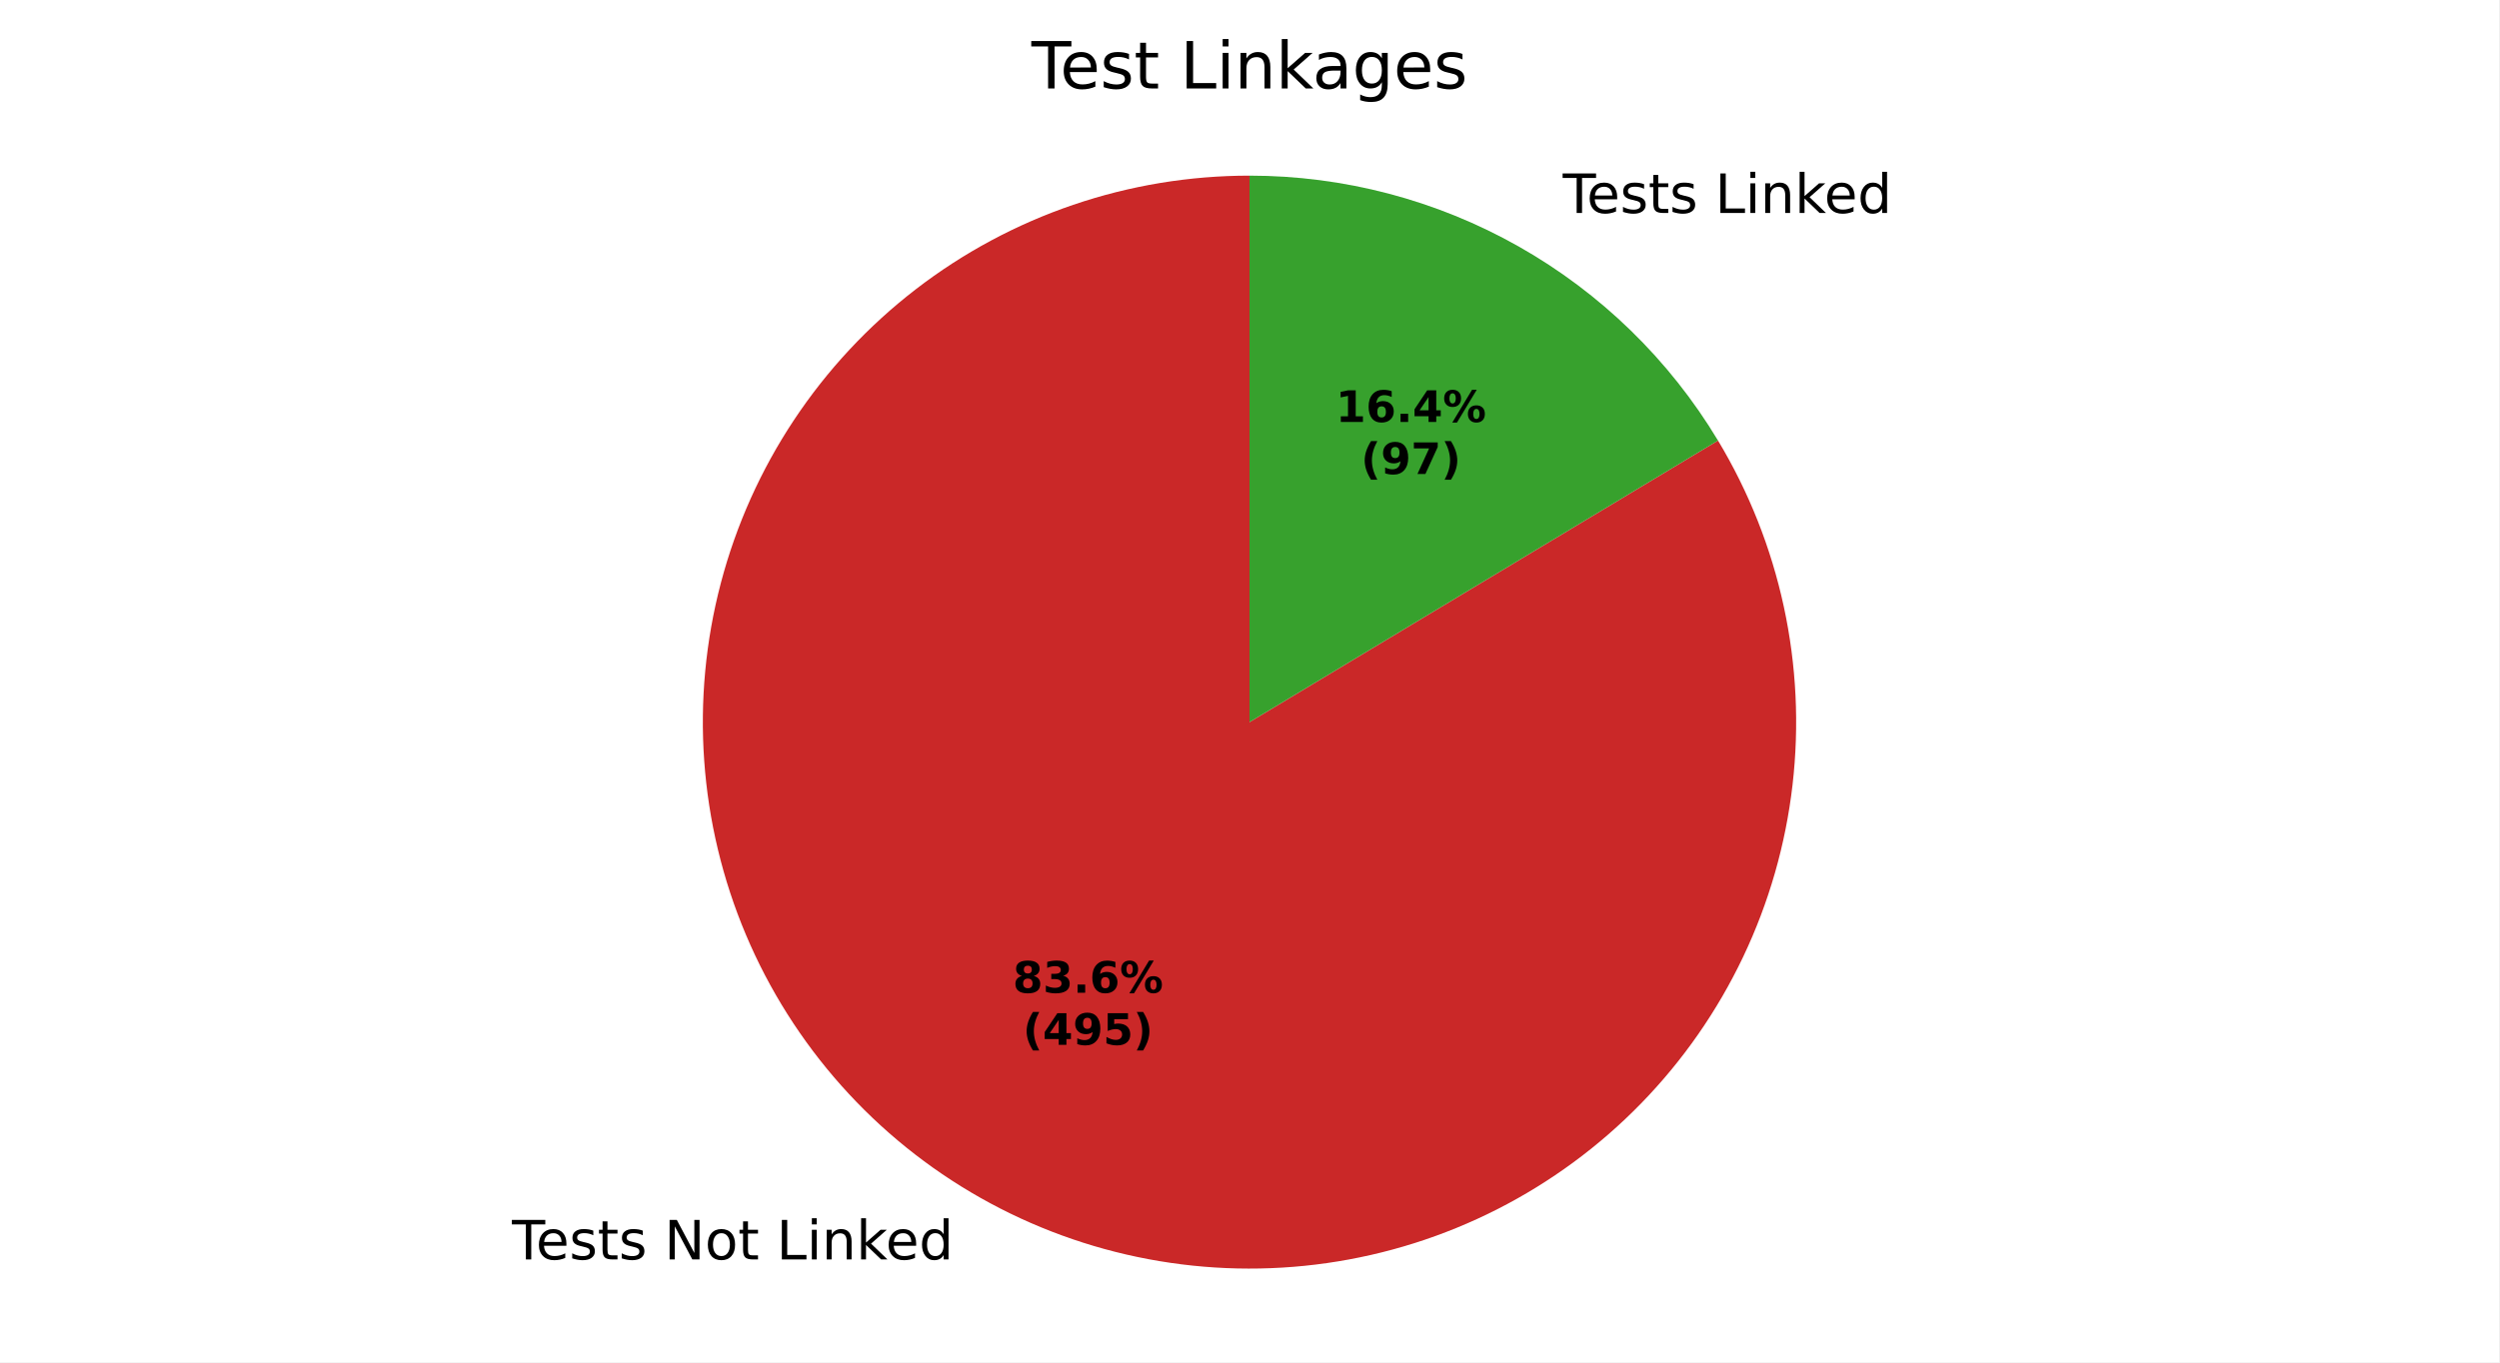
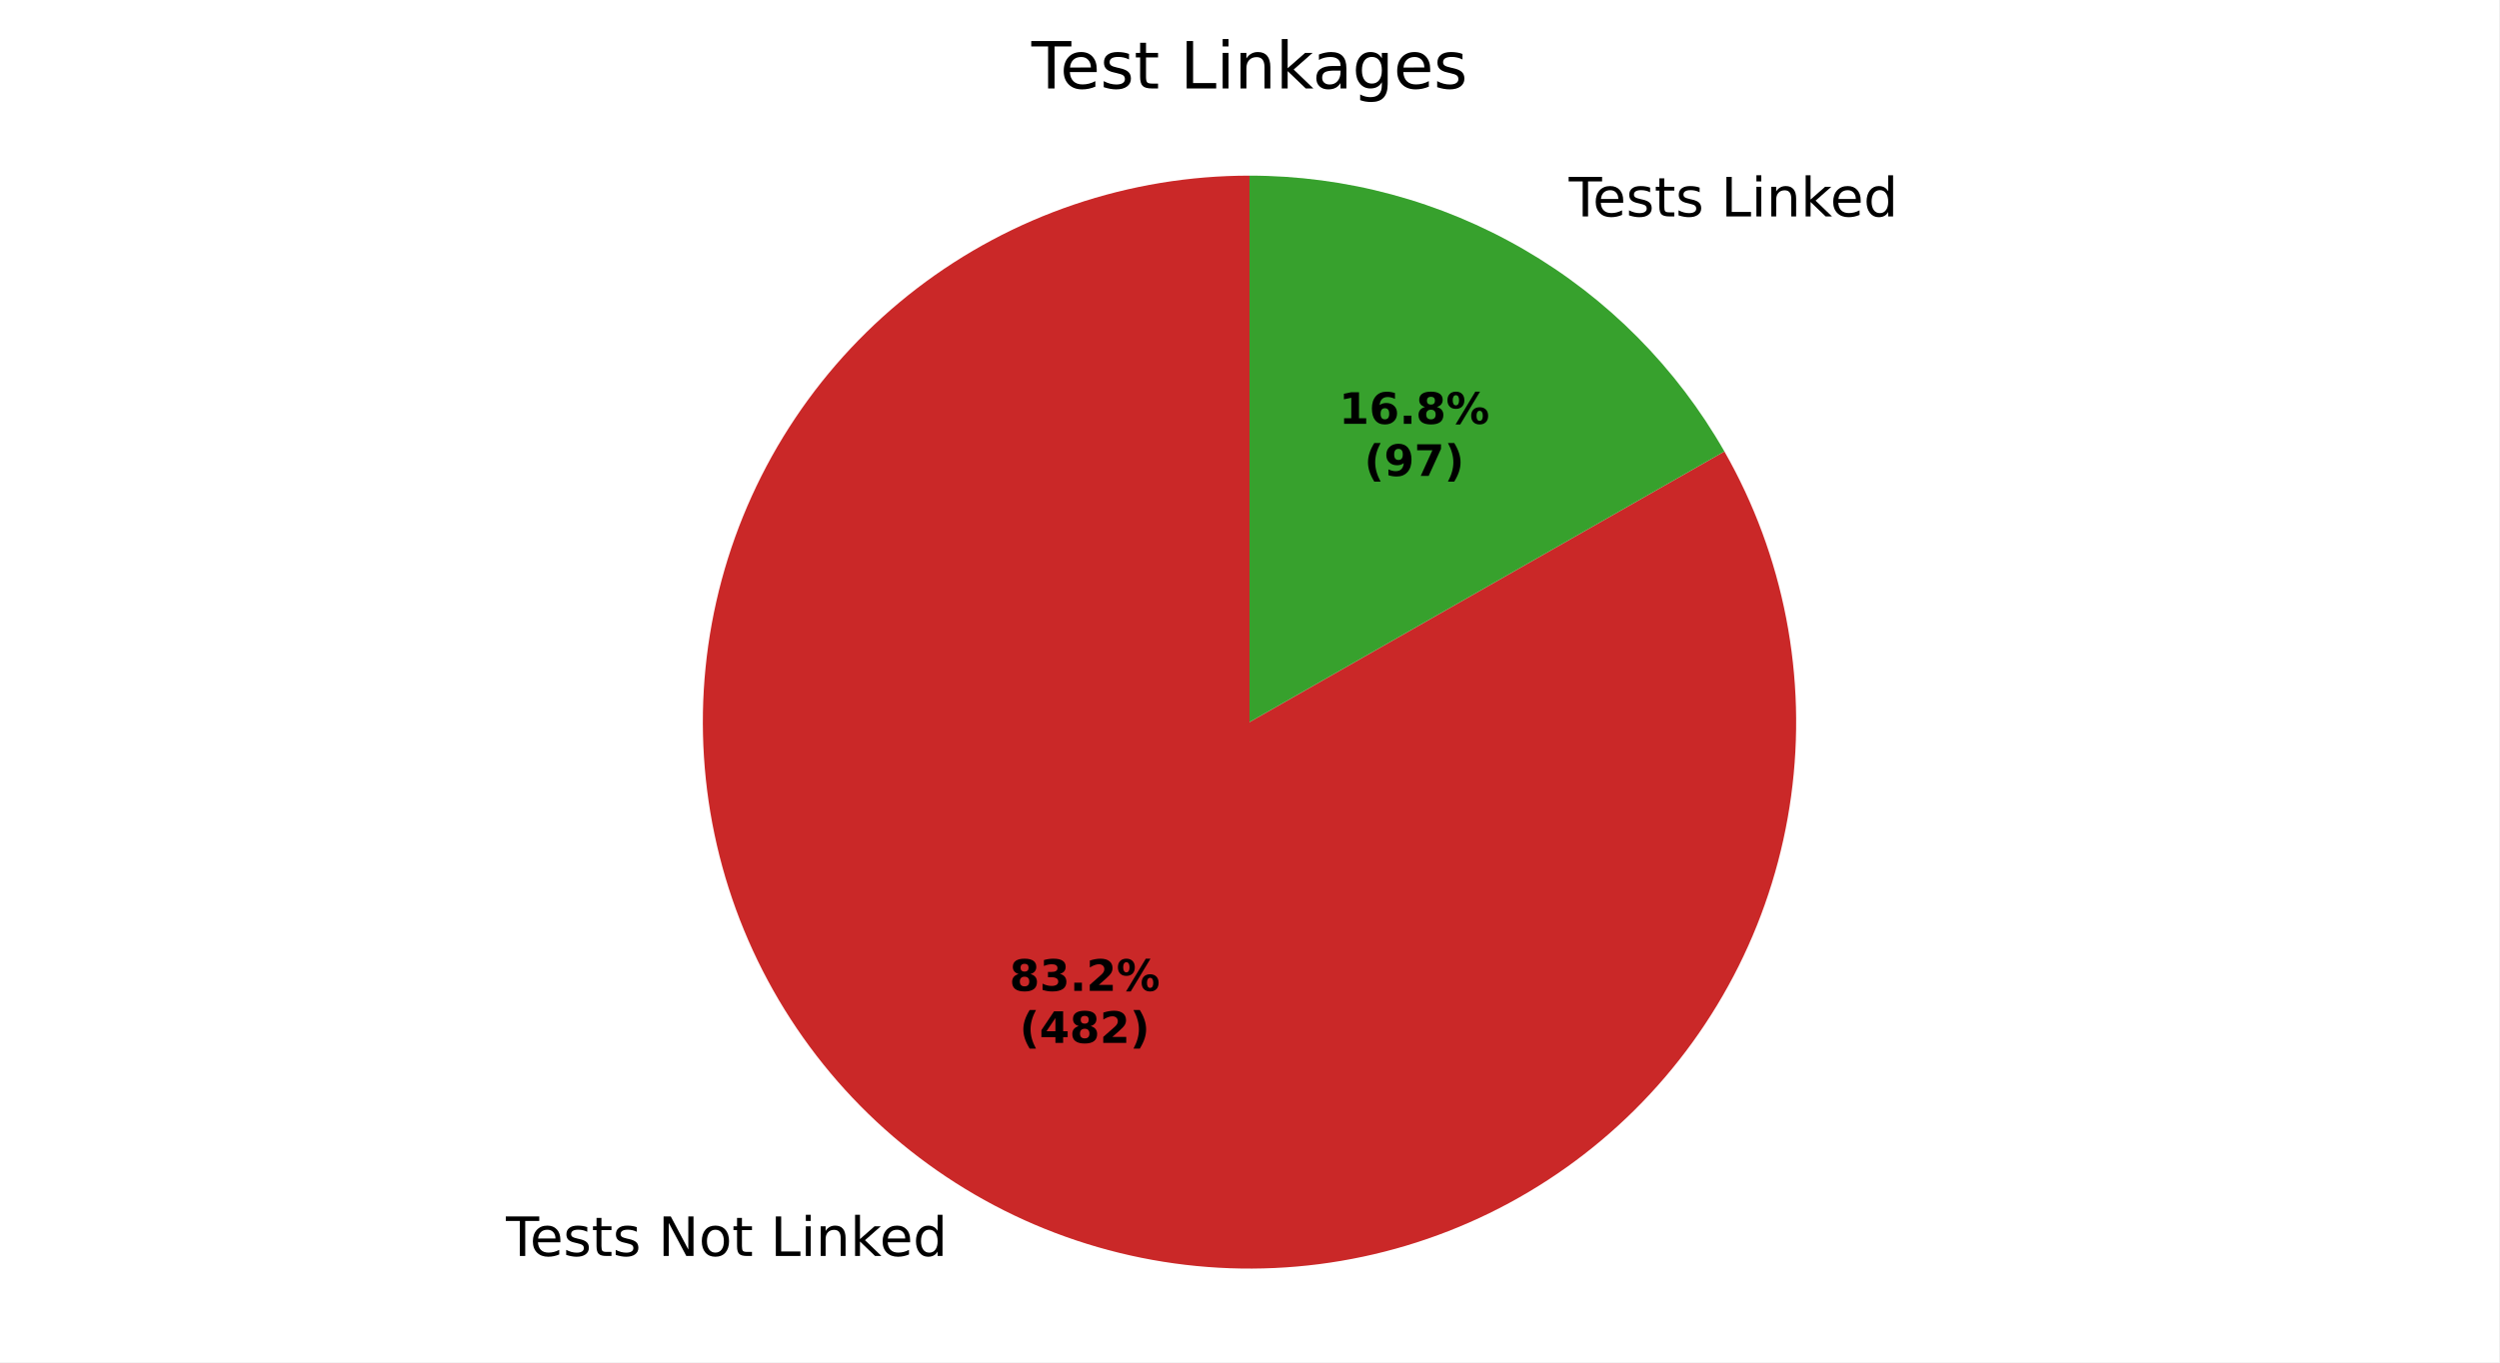
<svg xmlns="http://www.w3.org/2000/svg" xmlns:xlink="http://www.w3.org/1999/xlink" width="460.8pt" height="251.278pt" viewBox="0 0 460.8 251.278" version="1.1">
  <defs>
    <style type="text/css">*{stroke-linejoin: round; stroke-linecap: butt}</style>
  </defs>
  <g id="figure_1">
    <g id="patch_1">
      <path d="M 0 251.278  L 460.8 251.278  L 460.8 0  L 0 0  z " style="fill: #ffffff" />
    </g>
    <g id="axes_1">
      <g id="patch_2">
-         <path d="M 230.4 32.398  C 219.343 32.398 208.36 34.218 197.893 37.783  C 187.427 41.349 177.618 46.613 168.86 53.364  C 160.103 60.115 152.515 68.261 146.403 77.475  C 140.29 86.689 135.735 96.847 132.92 107.54  C 130.106 118.233 129.07 129.317 129.854 140.347  C 130.638 151.376 133.232 162.202 137.531 172.39  C 141.83 182.577 147.776 191.988 155.131 200.245  C 162.486 208.501 171.149 215.492 180.774 220.936  C 190.399 226.38 200.854 230.203 211.72 232.252  C 222.585 234.301 233.715 234.549 244.661 232.984  C 255.607 231.42 266.222 228.065 276.079 223.054  C 285.936 218.043 294.901 211.444 302.616 203.523  C 310.33 195.601 316.689 186.463 321.436 176.477  C 326.184 166.491 329.256 155.791 330.529 144.807  C 331.803 133.823 331.26 122.704 328.923 111.896  C 326.587 101.089 322.487 90.739 316.79 81.262  L 230.4 133.198  z " style="fill: #ca2828" />
+         <path d="M 230.4 32.398  C 219.391 32.398 208.457 34.202 198.031 37.737  C 187.606 41.272 177.829 46.491 169.091 53.187  C 160.353 59.882 152.77 67.964 146.645 77.111  C 140.52 86.258 135.934 96.348 133.07 106.977  C 130.207 117.607 129.103 128.634 129.805 139.62  C 130.506 150.606 133.003 161.404 137.195 171.583  C 141.387 181.762 147.218 191.186 154.457 199.48  C 161.696 207.774 170.245 214.826 179.763 220.356  C 189.282 225.887 199.643 229.82 210.433 232.001  C 221.224 234.181 232.299 234.58 243.218 233.18  C 254.137 231.78 264.754 228.601 274.645 223.769  C 284.537 218.936 293.57 212.516 301.386 204.764  C 309.202 197.011 315.695 188.031 320.607 178.179  C 325.52 168.327 328.785 157.737 330.274 146.829  C 331.763 135.922 331.455 124.844 329.362 114.036  C 327.269 103.228 323.42 92.836 317.968 83.273  L 230.4 133.198  z " style="fill: #ca2828" />
      </g>
      <g id="patch_3">
-         <path d="M 316.79 81.262  C 307.83 66.357 295.163 54.022 280.026 45.46  C 264.889 36.899 247.791 32.398 230.4 32.398  L 230.4 133.198  z " style="fill: #37a12d" />
+         <path d="M 317.968 83.273  C 309.159 67.822 296.415 54.974 281.037 46.04  C 265.658 37.105 248.185 32.398 230.4 32.398  L 230.4 133.198  z " style="fill: #37a12d" />
      </g>
      <g id="matplotlib.axis_1" />
      <g id="matplotlib.axis_2" />
      <g id="text_1">
-         <g transform="translate(94.40989 232.3077) scale(0.1 -0.1)">
+         <g transform="translate(93.29813 231.6703) scale(0.1 -0.1)">
          <defs>
            <path id="DejaVuSans-37" d="M -19 4666  L 3928 4666  L 3928 4134  L 2272 4134  L 2272 0  L 1638 0  L 1638 4134  L -19 4134  L -19 4666  z " transform="scale(0.015625)" />
            <path id="DejaVuSans-48" d="M 3597 1894  L 3597 1613  L 953 1613  Q 991 1019 1311 708  Q 1631 397 2203 397  Q 2534 397 2845 478  Q 3156 559 3463 722  L 3463 178  Q 3153 47 2828 -22  Q 2503 -91 2169 -91  Q 1331 -91 842 396  Q 353 884 353 1716  Q 353 2575 817 3079  Q 1281 3584 2069 3584  Q 2775 3584 3186 3129  Q 3597 2675 3597 1894  z M 3022 2063  Q 3016 2534 2758 2815  Q 2500 3097 2075 3097  Q 1594 3097 1305 2825  Q 1016 2553 972 2059  L 3022 2063  z " transform="scale(0.015625)" />
            <path id="DejaVuSans-56" d="M 2834 3397  L 2834 2853  Q 2591 2978 2328 3040  Q 2066 3103 1784 3103  Q 1356 3103 1142 2972  Q 928 2841 928 2578  Q 928 2378 1081 2264  Q 1234 2150 1697 2047  L 1894 2003  Q 2506 1872 2764 1633  Q 3022 1394 3022 966  Q 3022 478 2636 193  Q 2250 -91 1575 -91  Q 1294 -91 989 -36  Q 684 19 347 128  L 347 722  Q 666 556 975 473  Q 1284 391 1588 391  Q 1994 391 2212 530  Q 2431 669 2431 922  Q 2431 1156 2273 1281  Q 2116 1406 1581 1522  L 1381 1569  Q 847 1681 609 1914  Q 372 2147 372 2553  Q 372 3047 722 3315  Q 1072 3584 1716 3584  Q 2034 3584 2315 3537  Q 2597 3491 2834 3397  z " transform="scale(0.015625)" />
            <path id="DejaVuSans-57" d="M 1172 4494  L 1172 3500  L 2356 3500  L 2356 3053  L 1172 3053  L 1172 1153  Q 1172 725 1289 603  Q 1406 481 1766 481  L 2356 481  L 2356 0  L 1766 0  Q 1100 0 847 248  Q 594 497 594 1153  L 594 3053  L 172 3053  L 172 3500  L 594 3500  L 594 4494  L 1172 4494  z " transform="scale(0.015625)" />
            <path id="DejaVuSans-3" transform="scale(0.015625)" />
            <path id="DejaVuSans-31" d="M 628 4666  L 1478 4666  L 3547 763  L 3547 4666  L 4159 4666  L 4159 0  L 3309 0  L 1241 3903  L 1241 0  L 628 0  L 628 4666  z " transform="scale(0.015625)" />
            <path id="DejaVuSans-52" d="M 1959 3097  Q 1497 3097 1228 2736  Q 959 2375 959 1747  Q 959 1119 1226 758  Q 1494 397 1959 397  Q 2419 397 2687 759  Q 2956 1122 2956 1747  Q 2956 2369 2687 2733  Q 2419 3097 1959 3097  z M 1959 3584  Q 2709 3584 3137 3096  Q 3566 2609 3566 1747  Q 3566 888 3137 398  Q 2709 -91 1959 -91  Q 1206 -91 779 398  Q 353 888 353 1747  Q 353 2609 779 3096  Q 1206 3584 1959 3584  z " transform="scale(0.015625)" />
            <path id="DejaVuSans-2f" d="M 628 4666  L 1259 4666  L 1259 531  L 3531 531  L 3531 0  L 628 0  L 628 4666  z " transform="scale(0.015625)" />
            <path id="DejaVuSans-4c" d="M 603 3500  L 1178 3500  L 1178 0  L 603 0  L 603 3500  z M 603 4863  L 1178 4863  L 1178 4134  L 603 4134  L 603 4863  z " transform="scale(0.015625)" />
            <path id="DejaVuSans-51" d="M 3513 2113  L 3513 0  L 2938 0  L 2938 2094  Q 2938 2591 2744 2837  Q 2550 3084 2163 3084  Q 1697 3084 1428 2787  Q 1159 2491 1159 1978  L 1159 0  L 581 0  L 581 3500  L 1159 3500  L 1159 2956  Q 1366 3272 1645 3428  Q 1925 3584 2291 3584  Q 2894 3584 3203 3211  Q 3513 2838 3513 2113  z " transform="scale(0.015625)" />
            <path id="DejaVuSans-4e" d="M 581 4863  L 1159 4863  L 1159 1991  L 2875 3500  L 3609 3500  L 1753 1863  L 3688 0  L 2938 0  L 1159 1709  L 1159 0  L 581 0  L 581 4863  z " transform="scale(0.015625)" />
            <path id="DejaVuSans-47" d="M 2906 2969  L 2906 4863  L 3481 4863  L 3481 0  L 2906 0  L 2906 525  Q 2725 213 2448 61  Q 2172 -91 1784 -91  Q 1150 -91 751 415  Q 353 922 353 1747  Q 353 2572 751 3078  Q 1150 3584 1784 3584  Q 2172 3584 2448 3432  Q 2725 3281 2906 2969  z M 947 1747  Q 947 1113 1208 752  Q 1469 391 1925 391  Q 2381 391 2643 752  Q 2906 1113 2906 1747  Q 2906 2381 2643 2742  Q 2381 3103 1925 3103  Q 1469 3103 1208 2742  Q 947 2381 947 1747  z " transform="scale(0.015625)" />
          </defs>
          <use xlink:href="#DejaVuSans-37" />
          <use xlink:href="#DejaVuSans-48" transform="translate(44.09375 0)" />
          <use xlink:href="#DejaVuSans-56" transform="translate(105.625 0)" />
          <use xlink:href="#DejaVuSans-57" transform="translate(157.7188 0)" />
          <use xlink:href="#DejaVuSans-56" transform="translate(196.9219 0)" />
          <use xlink:href="#DejaVuSans-3" transform="translate(249.0156 0)" />
          <use xlink:href="#DejaVuSans-31" transform="translate(280.7969 0)" />
          <use xlink:href="#DejaVuSans-52" transform="translate(355.6094 0)" />
          <use xlink:href="#DejaVuSans-57" transform="translate(416.7969 0)" />
          <use xlink:href="#DejaVuSans-3" transform="translate(456 0)" />
          <use xlink:href="#DejaVuSans-2f" transform="translate(487.7812 0)" />
          <use xlink:href="#DejaVuSans-4c" transform="translate(543.5 0)" />
          <use xlink:href="#DejaVuSans-51" transform="translate(571.2812 0)" />
          <use xlink:href="#DejaVuSans-4e" transform="translate(634.6562 0)" />
          <use xlink:href="#DejaVuSans-48" transform="translate(689 0)" />
          <use xlink:href="#DejaVuSans-47" transform="translate(750.5312 0)" />
        </g>
      </g>
      <g id="text_2">
-         <g transform="translate(284.9886 39.28469) scale(0.1 -0.1)">
+         <g transform="translate(286.1003 39.92203) scale(0.1 -0.1)">
          <use xlink:href="#DejaVuSans-3" />
          <use xlink:href="#DejaVuSans-37" transform="translate(31.78125 0)" />
          <use xlink:href="#DejaVuSans-48" transform="translate(75.875 0)" />
          <use xlink:href="#DejaVuSans-56" transform="translate(137.4062 0)" />
          <use xlink:href="#DejaVuSans-57" transform="translate(189.5 0)" />
          <use xlink:href="#DejaVuSans-56" transform="translate(228.7031 0)" />
          <use xlink:href="#DejaVuSans-3" transform="translate(280.7969 0)" />
          <use xlink:href="#DejaVuSans-2f" transform="translate(312.5781 0)" />
          <use xlink:href="#DejaVuSans-4c" transform="translate(368.2969 0)" />
          <use xlink:href="#DejaVuSans-51" transform="translate(396.0781 0)" />
          <use xlink:href="#DejaVuSans-4e" transform="translate(459.4531 0)" />
          <use xlink:href="#DejaVuSans-48" transform="translate(513.7969 0)" />
          <use xlink:href="#DejaVuSans-47" transform="translate(575.3281 0)" />
        </g>
      </g>
      <g id="text_3">
-         <g transform="translate(186.7476 183.1181) scale(0.08 -0.08)">
+         <g transform="translate(186.1411 182.7705) scale(0.08 -0.08)">
          <defs>
            <path id="DejaVuSans-Bold-1b" d="M 2228 2088  Q 1891 2088 1709 1903  Q 1528 1719 1528 1375  Q 1528 1031 1709 848  Q 1891 666 2228 666  Q 2563 666 2741 848  Q 2919 1031 2919 1375  Q 2919 1722 2741 1905  Q 2563 2088 2228 2088  z M 1350 2484  Q 925 2613 709 2878  Q 494 3144 494 3541  Q 494 4131 934 4440  Q 1375 4750 2228 4750  Q 3075 4750 3515 4442  Q 3956 4134 3956 3541  Q 3956 3144 3739 2878  Q 3522 2613 3097 2484  Q 3572 2353 3814 2058  Q 4056 1763 4056 1313  Q 4056 619 3595 264  Q 3134 -91 2228 -91  Q 1319 -91 855 264  Q 391 619 391 1313  Q 391 1763 633 2058  Q 875 2353 1350 2484  z M 1631 3419  Q 1631 3141 1786 2991  Q 1941 2841 2228 2841  Q 2509 2841 2662 2991  Q 2816 3141 2816 3419  Q 2816 3697 2662 3845  Q 2509 3994 2228 3994  Q 1941 3994 1786 3844  Q 1631 3694 1631 3419  z " transform="scale(0.015625)" />
            <path id="DejaVuSans-Bold-16" d="M 2981 2516  Q 3453 2394 3698 2092  Q 3944 1791 3944 1325  Q 3944 631 3412 270  Q 2881 -91 1863 -91  Q 1503 -91 1142 -33  Q 781 25 428 141  L 428 1069  Q 766 900 1098 814  Q 1431 728 1753 728  Q 2231 728 2486 893  Q 2741 1059 2741 1369  Q 2741 1688 2480 1852  Q 2219 2016 1709 2016  L 1228 2016  L 1228 2791  L 1734 2791  Q 2188 2791 2409 2933  Q 2631 3075 2631 3366  Q 2631 3634 2415 3781  Q 2200 3928 1806 3928  Q 1516 3928 1219 3862  Q 922 3797 628 3669  L 628 4550  Q 984 4650 1334 4700  Q 1684 4750 2022 4750  Q 2931 4750 3382 4451  Q 3834 4153 3834 3553  Q 3834 3144 3618 2883  Q 3403 2622 2981 2516  z " transform="scale(0.015625)" />
            <path id="DejaVuSans-Bold-11" d="M 653 1209  L 1778 1209  L 1778 0  L 653 0  L 653 1209  z " transform="scale(0.015625)" />
-             <path id="DejaVuSans-Bold-19" d="M 2316 2303  Q 2000 2303 1842 2098  Q 1684 1894 1684 1484  Q 1684 1075 1842 870  Q 2000 666 2316 666  Q 2634 666 2792 870  Q 2950 1075 2950 1484  Q 2950 1894 2792 2098  Q 2634 2303 2316 2303  z M 3803 4544  L 3803 3681  Q 3506 3822 3243 3889  Q 2981 3956 2731 3956  Q 2194 3956 1894 3657  Q 1594 3359 1544 2772  Q 1750 2925 1990 3001  Q 2231 3078 2516 3078  Q 3231 3078 3670 2659  Q 4109 2241 4109 1563  Q 4109 813 3618 361  Q 3128 -91 2303 -91  Q 1394 -91 895 523  Q 397 1138 397 2266  Q 397 3422 980 4083  Q 1563 4744 2578 4744  Q 2900 4744 3203 4694  Q 3506 4644 3803 4544  z " transform="scale(0.015625)" />
+             <path id="DejaVuSans-Bold-15" d="M 1844 884  L 3897 884  L 3897 0  L 506 0  L 506 884  L 2209 2388  Q 2438 2594 2547 2791  Q 2656 2988 2656 3200  Q 2656 3528 2436 3728  Q 2216 3928 1850 3928  Q 1569 3928 1234 3808  Q 900 3688 519 3450  L 519 4475  Q 925 4609 1322 4679  Q 1719 4750 2100 4750  Q 2938 4750 3402 4381  Q 3866 4013 3866 3353  Q 3866 2972 3669 2642  Q 3472 2313 2841 1759  L 1844 884  z " transform="scale(0.015625)" />
            <path id="DejaVuSans-Bold-8" d="M 4959 1925  Q 4738 1925 4616 1733  Q 4494 1541 4494 1184  Q 4494 825 4614 633  Q 4734 441 4959 441  Q 5184 441 5303 633  Q 5422 825 5422 1184  Q 5422 1541 5301 1733  Q 5181 1925 4959 1925  z M 4959 2450  Q 5541 2450 5875 2112  Q 6209 1775 6209 1184  Q 6209 594 5875 251  Q 5541 -91 4959 -91  Q 4378 -91 4042 251  Q 3706 594 3706 1184  Q 3706 1772 4042 2111  Q 4378 2450 4959 2450  z M 2094 -91  L 1403 -91  L 4319 4750  L 5013 4750  L 2094 -91  z M 1453 4750  Q 2034 4750 2367 4411  Q 2700 4072 2700 3481  Q 2700 2891 2367 2550  Q 2034 2209 1453 2209  Q 872 2209 539 2550  Q 206 2891 206 3481  Q 206 4072 539 4411  Q 872 4750 1453 4750  z M 1453 4225  Q 1228 4225 1106 4031  Q 984 3838 984 3481  Q 984 3122 1106 2926  Q 1228 2731 1453 2731  Q 1678 2731 1798 2926  Q 1919 3122 1919 3481  Q 1919 3838 1797 4031  Q 1675 4225 1453 4225  z " transform="scale(0.015625)" />
          </defs>
          <use xlink:href="#DejaVuSans-Bold-1b" />
          <use xlink:href="#DejaVuSans-Bold-16" transform="translate(69.57812 0)" />
          <use xlink:href="#DejaVuSans-Bold-11" transform="translate(139.1562 0)" />
-           <use xlink:href="#DejaVuSans-Bold-19" transform="translate(177.1406 0)" />
+           <use xlink:href="#DejaVuSans-Bold-15" transform="translate(177.1406 0)" />
          <use xlink:href="#DejaVuSans-Bold-8" transform="translate(246.7188 0)" />
        </g>
-         <g transform="translate(188.6188 192.7197) scale(0.08 -0.08)">
+         <g transform="translate(188.0124 192.372) scale(0.08 -0.08)">
          <defs>
            <path id="DejaVuSans-Bold-b" d="M 2413 -844  L 1484 -844  Q 1006 -72 778 623  Q 550 1319 550 2003  Q 550 2688 779 3389  Q 1009 4091 1484 4856  L 2413 4856  Q 2013 4116 1813 3408  Q 1613 2700 1613 2009  Q 1613 1319 1811 609  Q 2009 -100 2413 -844  z " transform="scale(0.015625)" />
            <path id="DejaVuSans-Bold-17" d="M 2356 3675  L 1038 1722  L 2356 1722  L 2356 3675  z M 2156 4666  L 3494 4666  L 3494 1722  L 4159 1722  L 4159 850  L 3494 850  L 3494 0  L 2356 0  L 2356 850  L 288 850  L 288 1881  L 2156 4666  z " transform="scale(0.015625)" />
-             <path id="DejaVuSans-Bold-1c" d="M 641 103  L 641 966  Q 928 831 1190 764  Q 1453 697 1709 697  Q 2247 697 2547 995  Q 2847 1294 2900 1881  Q 2688 1725 2447 1647  Q 2206 1569 1925 1569  Q 1209 1569 770 1986  Q 331 2403 331 3084  Q 331 3838 820 4291  Q 1309 4744 2131 4744  Q 3044 4744 3544 4128  Q 4044 3513 4044 2388  Q 4044 1231 3459 570  Q 2875 -91 1856 -91  Q 1528 -91 1228 -42  Q 928 6 641 103  z M 2125 2350  Q 2441 2350 2600 2554  Q 2759 2759 2759 3169  Q 2759 3575 2600 3781  Q 2441 3988 2125 3988  Q 1809 3988 1650 3781  Q 1491 3575 1491 3169  Q 1491 2759 1650 2554  Q 1809 2350 2125 2350  z " transform="scale(0.015625)" />
-             <path id="DejaVuSans-Bold-18" d="M 678 4666  L 3669 4666  L 3669 3781  L 1638 3781  L 1638 3059  Q 1775 3097 1914 3117  Q 2053 3138 2203 3138  Q 3056 3138 3531 2711  Q 4006 2284 4006 1522  Q 4006 766 3489 337  Q 2972 -91 2053 -91  Q 1656 -91 1267 -14  Q 878 63 494 219  L 494 1166  Q 875 947 1217 837  Q 1559 728 1863 728  Q 2300 728 2551 942  Q 2803 1156 2803 1522  Q 2803 1891 2551 2103  Q 2300 2316 1863 2316  Q 1603 2316 1309 2248  Q 1016 2181 678 2041  L 678 4666  z " transform="scale(0.015625)" />
            <path id="DejaVuSans-Bold-c" d="M 513 -844  Q 913 -100 1113 609  Q 1313 1319 1313 2009  Q 1313 2700 1113 3408  Q 913 4116 513 4856  L 1441 4856  Q 1916 4091 2145 3389  Q 2375 2688 2375 2003  Q 2375 1319 2147 623  Q 1919 -72 1441 -844  L 513 -844  z " transform="scale(0.015625)" />
          </defs>
          <use xlink:href="#DejaVuSans-Bold-b" />
          <use xlink:href="#DejaVuSans-Bold-17" transform="translate(45.70312 0)" />
-           <use xlink:href="#DejaVuSans-Bold-1c" transform="translate(115.2812 0)" />
-           <use xlink:href="#DejaVuSans-Bold-18" transform="translate(184.8594 0)" />
+           <use xlink:href="#DejaVuSans-Bold-1b" transform="translate(115.2812 0)" />
+           <use xlink:href="#DejaVuSans-Bold-15" transform="translate(184.8594 0)" />
          <use xlink:href="#DejaVuSans-Bold-c" transform="translate(254.4375 0)" />
        </g>
      </g>
      <g id="text_4">
-         <g transform="translate(246.2987 77.83285) scale(0.08 -0.08)">
+         <g transform="translate(246.9051 78.18049) scale(0.08 -0.08)">
          <defs>
            <path id="DejaVuSans-Bold-14" d="M 750 831  L 1813 831  L 1813 3847  L 722 3622  L 722 4441  L 1806 4666  L 2950 4666  L 2950 831  L 4013 831  L 4013 0  L 750 0  L 750 831  z " transform="scale(0.015625)" />
+             <path id="DejaVuSans-Bold-19" d="M 2316 2303  Q 2000 2303 1842 2098  Q 1684 1894 1684 1484  Q 1684 1075 1842 870  Q 2000 666 2316 666  Q 2634 666 2792 870  Q 2950 1075 2950 1484  Q 2950 1894 2792 2098  Q 2634 2303 2316 2303  z M 3803 4544  L 3803 3681  Q 3506 3822 3243 3889  Q 2981 3956 2731 3956  Q 2194 3956 1894 3657  Q 1594 3359 1544 2772  Q 1750 2925 1990 3001  Q 2231 3078 2516 3078  Q 3231 3078 3670 2659  Q 4109 2241 4109 1563  Q 4109 813 3618 361  Q 3128 -91 2303 -91  Q 1394 -91 895 523  Q 397 1138 397 2266  Q 397 3422 980 4083  Q 1563 4744 2578 4744  Q 2900 4744 3203 4694  Q 3506 4644 3803 4544  z " transform="scale(0.015625)" />
          </defs>
          <use xlink:href="#DejaVuSans-Bold-14" />
          <use xlink:href="#DejaVuSans-Bold-19" transform="translate(69.57812 0)" />
          <use xlink:href="#DejaVuSans-Bold-11" transform="translate(139.1562 0)" />
-           <use xlink:href="#DejaVuSans-Bold-17" transform="translate(177.1406 0)" />
+           <use xlink:href="#DejaVuSans-Bold-1b" transform="translate(177.1406 0)" />
          <use xlink:href="#DejaVuSans-Bold-8" transform="translate(246.7188 0)" />
        </g>
-         <g transform="translate(250.9531 87.43441) scale(0.08 -0.08)">
+         <g transform="translate(251.5595 87.78205) scale(0.08 -0.08)">
          <defs>
+             <path id="DejaVuSans-Bold-1c" d="M 641 103  L 641 966  Q 928 831 1190 764  Q 1453 697 1709 697  Q 2247 697 2547 995  Q 2847 1294 2900 1881  Q 2688 1725 2447 1647  Q 2206 1569 1925 1569  Q 1209 1569 770 1986  Q 331 2403 331 3084  Q 331 3838 820 4291  Q 1309 4744 2131 4744  Q 3044 4744 3544 4128  Q 4044 3513 4044 2388  Q 4044 1231 3459 570  Q 2875 -91 1856 -91  Q 1528 -91 1228 -42  Q 928 6 641 103  z M 2125 2350  Q 2441 2350 2600 2554  Q 2759 2759 2759 3169  Q 2759 3575 2600 3781  Q 2441 3988 2125 3988  Q 1809 3988 1650 3781  Q 1491 3575 1491 3169  Q 1491 2759 1650 2554  Q 1809 2350 2125 2350  z " transform="scale(0.015625)" />
            <path id="DejaVuSans-Bold-1a" d="M 428 4666  L 3944 4666  L 3944 3988  L 2125 0  L 953 0  L 2675 3781  L 428 3781  L 428 4666  z " transform="scale(0.015625)" />
          </defs>
          <use xlink:href="#DejaVuSans-Bold-b" />
          <use xlink:href="#DejaVuSans-Bold-1c" transform="translate(45.70312 0)" />
          <use xlink:href="#DejaVuSans-Bold-1a" transform="translate(115.2812 0)" />
          <use xlink:href="#DejaVuSans-Bold-c" transform="translate(184.8594 0)" />
        </g>
      </g>
      <g id="text_5">
        <g transform="translate(190.1925 16.31812) scale(0.12 -0.12)">
          <defs>
            <path id="DejaVuSans-44" d="M 2194 1759  Q 1497 1759 1228 1600  Q 959 1441 959 1056  Q 959 750 1161 570  Q 1363 391 1709 391  Q 2188 391 2477 730  Q 2766 1069 2766 1631  L 2766 1759  L 2194 1759  z M 3341 1997  L 3341 0  L 2766 0  L 2766 531  Q 2569 213 2275 61  Q 1981 -91 1556 -91  Q 1019 -91 701 211  Q 384 513 384 1019  Q 384 1609 779 1909  Q 1175 2209 1959 2209  L 2766 2209  L 2766 2266  Q 2766 2663 2505 2880  Q 2244 3097 1772 3097  Q 1472 3097 1187 3025  Q 903 2953 641 2809  L 641 3341  Q 956 3463 1253 3523  Q 1550 3584 1831 3584  Q 2591 3584 2966 3190  Q 3341 2797 3341 1997  z " transform="scale(0.015625)" />
            <path id="DejaVuSans-4a" d="M 2906 1791  Q 2906 2416 2648 2759  Q 2391 3103 1925 3103  Q 1463 3103 1205 2759  Q 947 2416 947 1791  Q 947 1169 1205 825  Q 1463 481 1925 481  Q 2391 481 2648 825  Q 2906 1169 2906 1791  z M 3481 434  Q 3481 -459 3084 -895  Q 2688 -1331 1869 -1331  Q 1566 -1331 1297 -1286  Q 1028 -1241 775 -1147  L 775 -588  Q 1028 -725 1275 -790  Q 1522 -856 1778 -856  Q 2344 -856 2625 -561  Q 2906 -266 2906 331  L 2906 616  Q 2728 306 2450 153  Q 2172 0 1784 0  Q 1141 0 747 490  Q 353 981 353 1791  Q 353 2603 747 3093  Q 1141 3584 1784 3584  Q 2172 3584 2450 3431  Q 2728 3278 2906 2969  L 2906 3500  L 3481 3500  L 3481 434  z " transform="scale(0.015625)" />
          </defs>
          <use xlink:href="#DejaVuSans-37" />
          <use xlink:href="#DejaVuSans-48" transform="translate(44.09375 0)" />
          <use xlink:href="#DejaVuSans-56" transform="translate(105.625 0)" />
          <use xlink:href="#DejaVuSans-57" transform="translate(157.7188 0)" />
          <use xlink:href="#DejaVuSans-3" transform="translate(196.9219 0)" />
          <use xlink:href="#DejaVuSans-2f" transform="translate(228.7031 0)" />
          <use xlink:href="#DejaVuSans-4c" transform="translate(284.4219 0)" />
          <use xlink:href="#DejaVuSans-51" transform="translate(312.2031 0)" />
          <use xlink:href="#DejaVuSans-4e" transform="translate(375.5781 0)" />
          <use xlink:href="#DejaVuSans-44" transform="translate(431.7344 0)" />
          <use xlink:href="#DejaVuSans-4a" transform="translate(493.0156 0)" />
          <use xlink:href="#DejaVuSans-48" transform="translate(556.5 0)" />
          <use xlink:href="#DejaVuSans-56" transform="translate(618.0312 0)" />
        </g>
      </g>
    </g>
  </g>
</svg>
